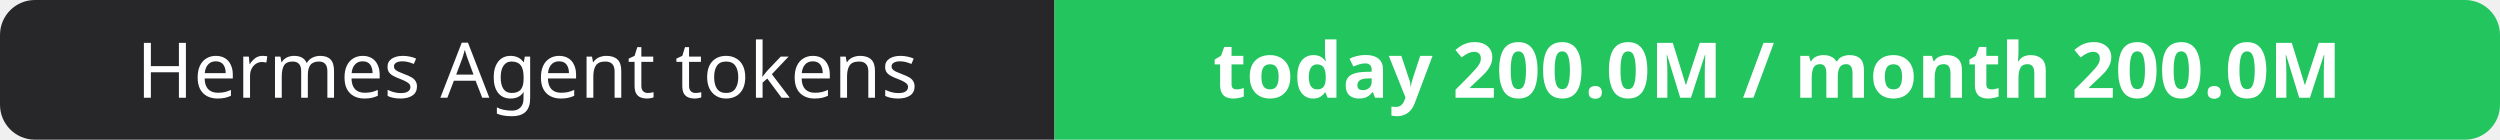
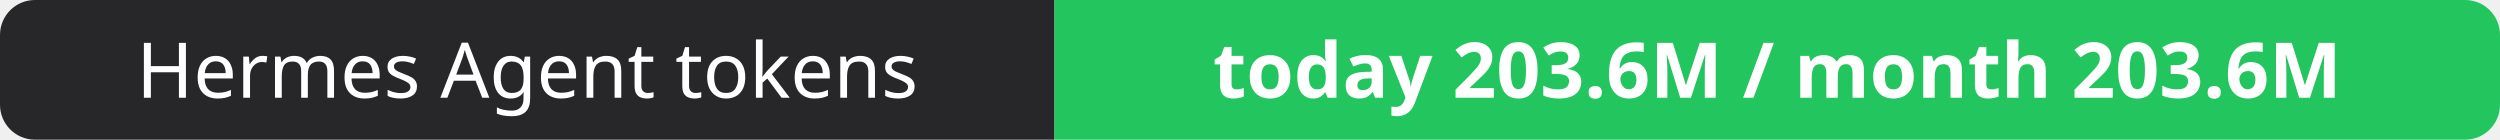
- <svg xmlns="http://www.w3.org/2000/svg" width="358" height="20" role="img" aria-label="Hermes Agent tokens: today 200.0M / month 200.0M">
+ <svg xmlns="http://www.w3.org/2000/svg" width="358" height="20" role="img" aria-label="Hermes Agent tokens: today 203.6M / month 203.6M">
  <clipPath id="r">
    <rect width="358" height="20" rx="5" fill="#fff" />
  </clipPath>
  <g clip-path="url(#r)">
    <rect width="151" height="20" fill="#27272a" />
    <rect x="151" width="207" height="20" fill="#22c55e" />
  </g>
  <g fill="#fff" text-anchor="middle" font-family="Verdana,Geneva,sans-serif" font-size="11">
    <text x="75.5" y="14">Hermes Agent tokens</text>
-     <text x="254.5" y="14" font-weight="700">today 200.0M / month 200.0M</text>
+     <text x="254.5" y="14" font-weight="700">today 203.6M / month 203.6M</text>
  </g>
</svg>
